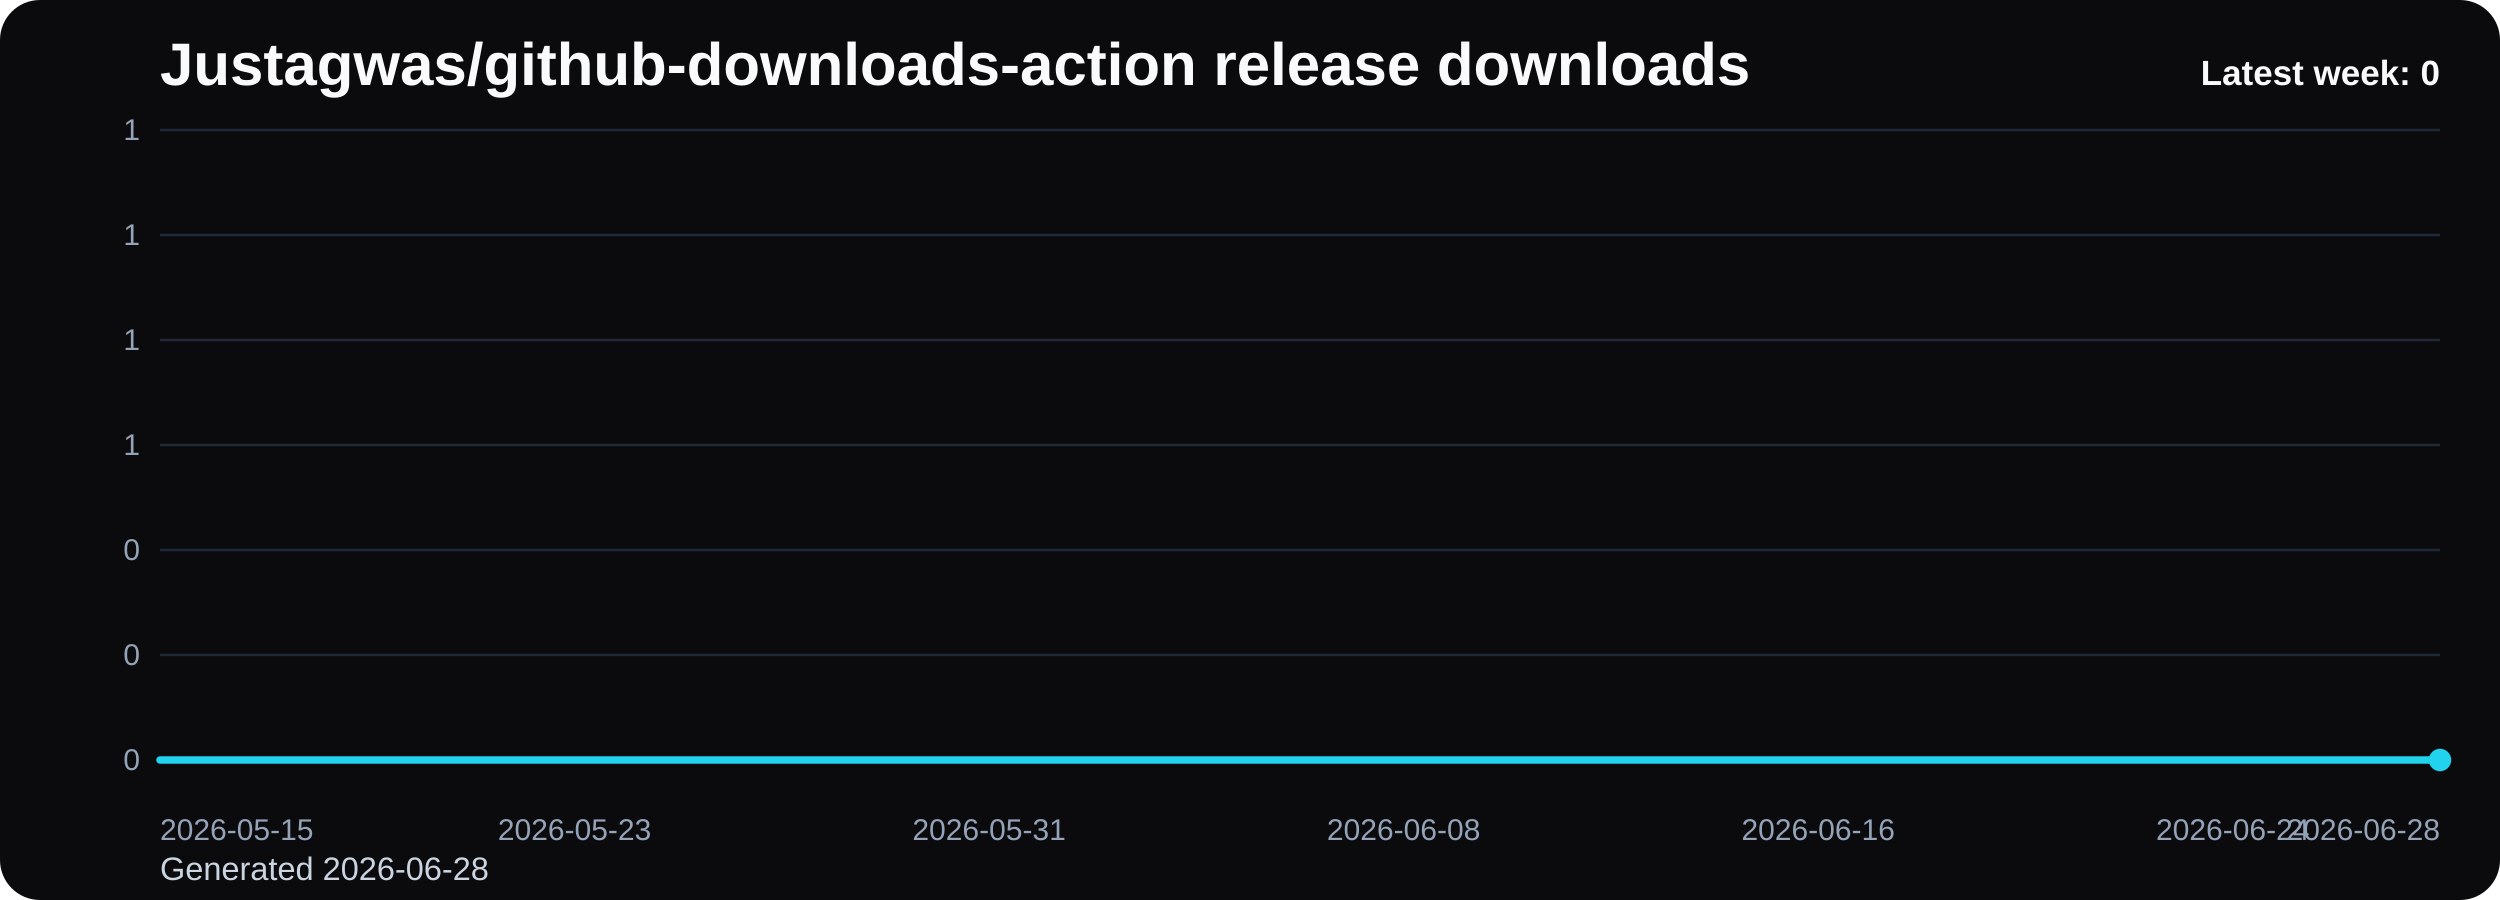
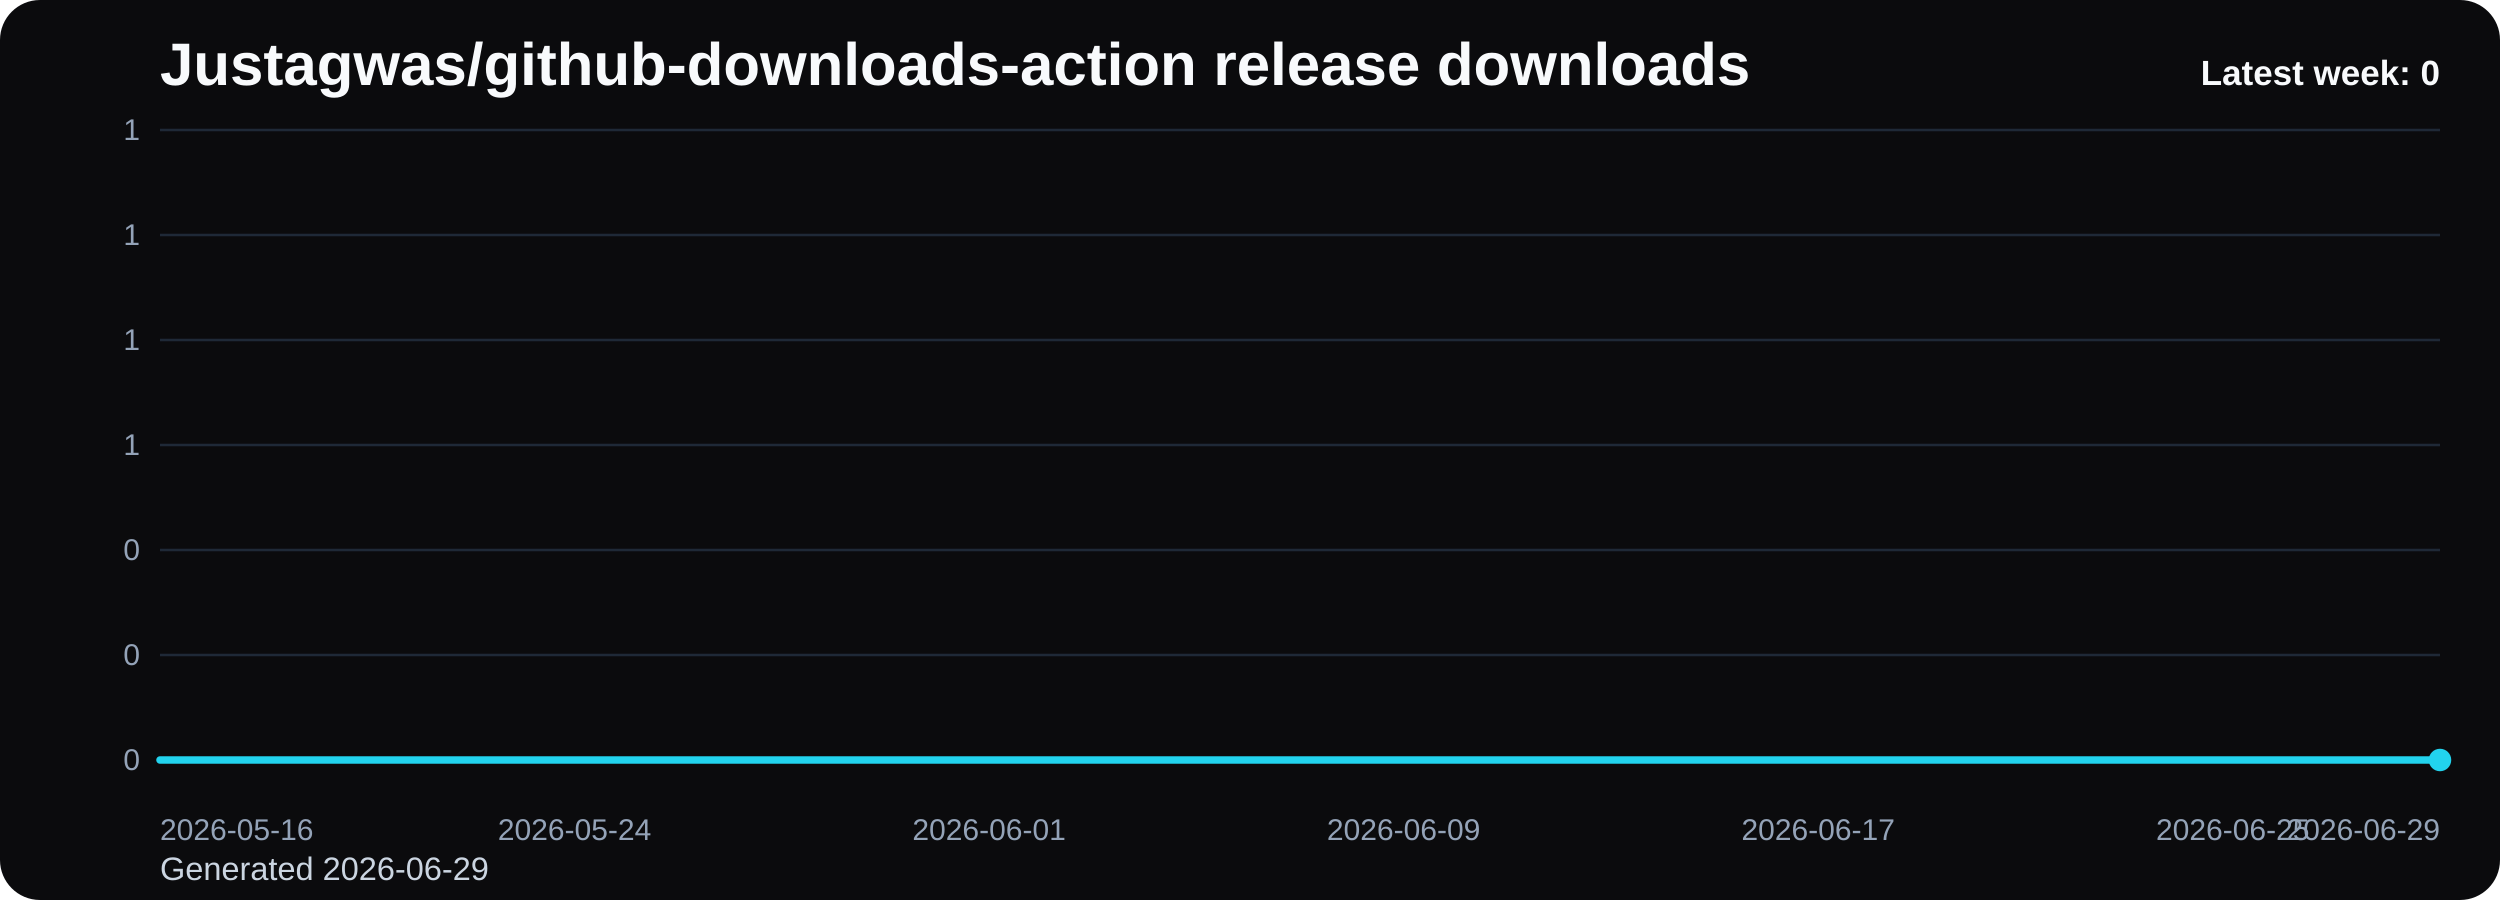
<svg xmlns="http://www.w3.org/2000/svg" viewBox="0 0 1000 360" role="img" aria-label="Justagwas/github-downloads-action release downloads chart">
  <defs>
    <linearGradient id="fill-weekly-black" x1="0" y1="0" x2="0" y2="1">
      <stop offset="0%" stop-color="#22d3ee" stop-opacity="0.32" />
      <stop offset="100%" stop-color="#22d3ee" stop-opacity="0.05" />
    </linearGradient>
    <style>
      .bg { fill: #0b0b0d; }
      .title { font: 700 24px Arial, sans-serif; fill: #f8fafc; }
      .sub { font: 400 13px Arial, sans-serif; fill: #cbd5e1; }
      .grid { stroke: #1f2937; stroke-width: 1; }
      .axis { font: 400 12px Arial, sans-serif; fill: #94a3b8; }
      .line { fill: none; stroke: #22d3ee; stroke-width: 3; stroke-linecap: round; stroke-linejoin: round; }
      .dot { fill: #22d3ee; }
      .value { font: 600 11px Arial, sans-serif; fill: #cbd5e1; }
      .latest { font: 700 14px Arial, sans-serif; fill: #f8fafc; }
    </style>
  </defs>
  <rect class="bg" x="0" y="0" width="1000" height="360" rx="16" />
  <text class="title" x="64" y="34">Justagwas/github-downloads-action release downloads</text>
-   <text class="sub" x="64" y="352">Generated 2026-06-28</text>
+   <text class="sub" x="64" y="352">Generated 2026-06-29</text>
  <line x1="64" y1="52.00" x2="976" y2="52.00" class="grid" />
  <text x="56" y="56.00" text-anchor="end" class="axis">1</text>
  <line x1="64" y1="94.00" x2="976" y2="94.00" class="grid" />
  <text x="56" y="98.00" text-anchor="end" class="axis">1</text>
  <line x1="64" y1="136.00" x2="976" y2="136.00" class="grid" />
  <text x="56" y="140.00" text-anchor="end" class="axis">1</text>
  <line x1="64" y1="178.00" x2="976" y2="178.00" class="grid" />
  <text x="56" y="182.00" text-anchor="end" class="axis">1</text>
  <line x1="64" y1="220.00" x2="976" y2="220.00" class="grid" />
  <text x="56" y="224.00" text-anchor="end" class="axis">0</text>
  <line x1="64" y1="262.00" x2="976" y2="262.00" class="grid" />
  <text x="56" y="266.00" text-anchor="end" class="axis">0</text>
  <line x1="64" y1="304.00" x2="976" y2="304.00" class="grid" />
  <text x="56" y="308.00" text-anchor="end" class="axis">0</text>
  <path d="M 64.00 304 L 64.00 304.00 L 84.73 304.00 L 105.45 304.00 L 126.18 304.00 L 146.91 304.00 L 167.64 304.00 L 188.36 304.00 L 209.09 304.00 L 229.82 304.00 L 250.55 304.00 L 271.27 304.00 L 292.00 304.00 L 312.73 304.00 L 333.45 304.00 L 354.18 304.00 L 374.91 304.00 L 395.64 304.00 L 416.36 304.00 L 437.09 304.00 L 457.82 304.00 L 478.55 304.00 L 499.27 304.00 L 520.00 304.00 L 540.73 304.00 L 561.45 304.00 L 582.18 304.00 L 602.91 304.00 L 623.64 304.00 L 644.36 304.00 L 665.09 304.00 L 685.82 304.00 L 706.55 304.00 L 727.27 304.00 L 748.00 304.00 L 768.73 304.00 L 789.45 304.00 L 810.18 304.00 L 830.91 304.00 L 851.64 304.00 L 872.36 304.00 L 893.09 304.00 L 913.82 304.00 L 934.55 304.00 L 955.27 304.00 L 976.00 304.00 L 976.00 304 Z" fill="url(#fill-weekly-black)" />
  <polyline class="line" points="64.00,304.00 84.73,304.00 105.45,304.00 126.18,304.00 146.91,304.00 167.64,304.00 188.36,304.00 209.09,304.00 229.82,304.00 250.55,304.00 271.27,304.00 292.00,304.00 312.73,304.00 333.45,304.00 354.18,304.00 374.91,304.00 395.64,304.00 416.36,304.00 437.09,304.00 457.82,304.00 478.55,304.00 499.27,304.00 520.00,304.00 540.73,304.00 561.45,304.00 582.18,304.00 602.91,304.00 623.64,304.00 644.36,304.00 665.09,304.00 685.82,304.00 706.55,304.00 727.27,304.00 748.00,304.00 768.73,304.00 789.45,304.00 810.18,304.00 830.91,304.00 851.64,304.00 872.36,304.00 893.09,304.00 913.82,304.00 934.55,304.00 955.27,304.00 976.00,304.00" />
  <circle class="dot" cx="976.00" cy="304.00" r="4.5" />
-   <text class="axis" x="64.00" y="336" text-anchor="start">2026-05-15</text>
-   <text class="axis" x="229.82" y="336" text-anchor="middle">2026-05-23</text>
-   <text class="axis" x="395.64" y="336" text-anchor="middle">2026-05-31</text>
-   <text class="axis" x="561.45" y="336" text-anchor="middle">2026-06-08</text>
-   <text class="axis" x="727.27" y="336" text-anchor="middle">2026-06-16</text>
-   <text class="axis" x="893.09" y="336" text-anchor="middle">2026-06-24</text>
-   <text class="axis" x="976.00" y="336" text-anchor="end">2026-06-28</text>
+   <text class="axis" x="64.00" y="336" text-anchor="start">2026-05-16</text>
+   <text class="axis" x="229.82" y="336" text-anchor="middle">2026-05-24</text>
+   <text class="axis" x="395.64" y="336" text-anchor="middle">2026-06-01</text>
+   <text class="axis" x="561.45" y="336" text-anchor="middle">2026-06-09</text>
+   <text class="axis" x="727.27" y="336" text-anchor="middle">2026-06-17</text>
+   <text class="axis" x="893.09" y="336" text-anchor="middle">2026-06-25</text>
+   <text class="axis" x="976.00" y="336" text-anchor="end">2026-06-29</text>
  <text class="latest" x="976" y="34" text-anchor="end">Latest week: 0</text>
</svg>
